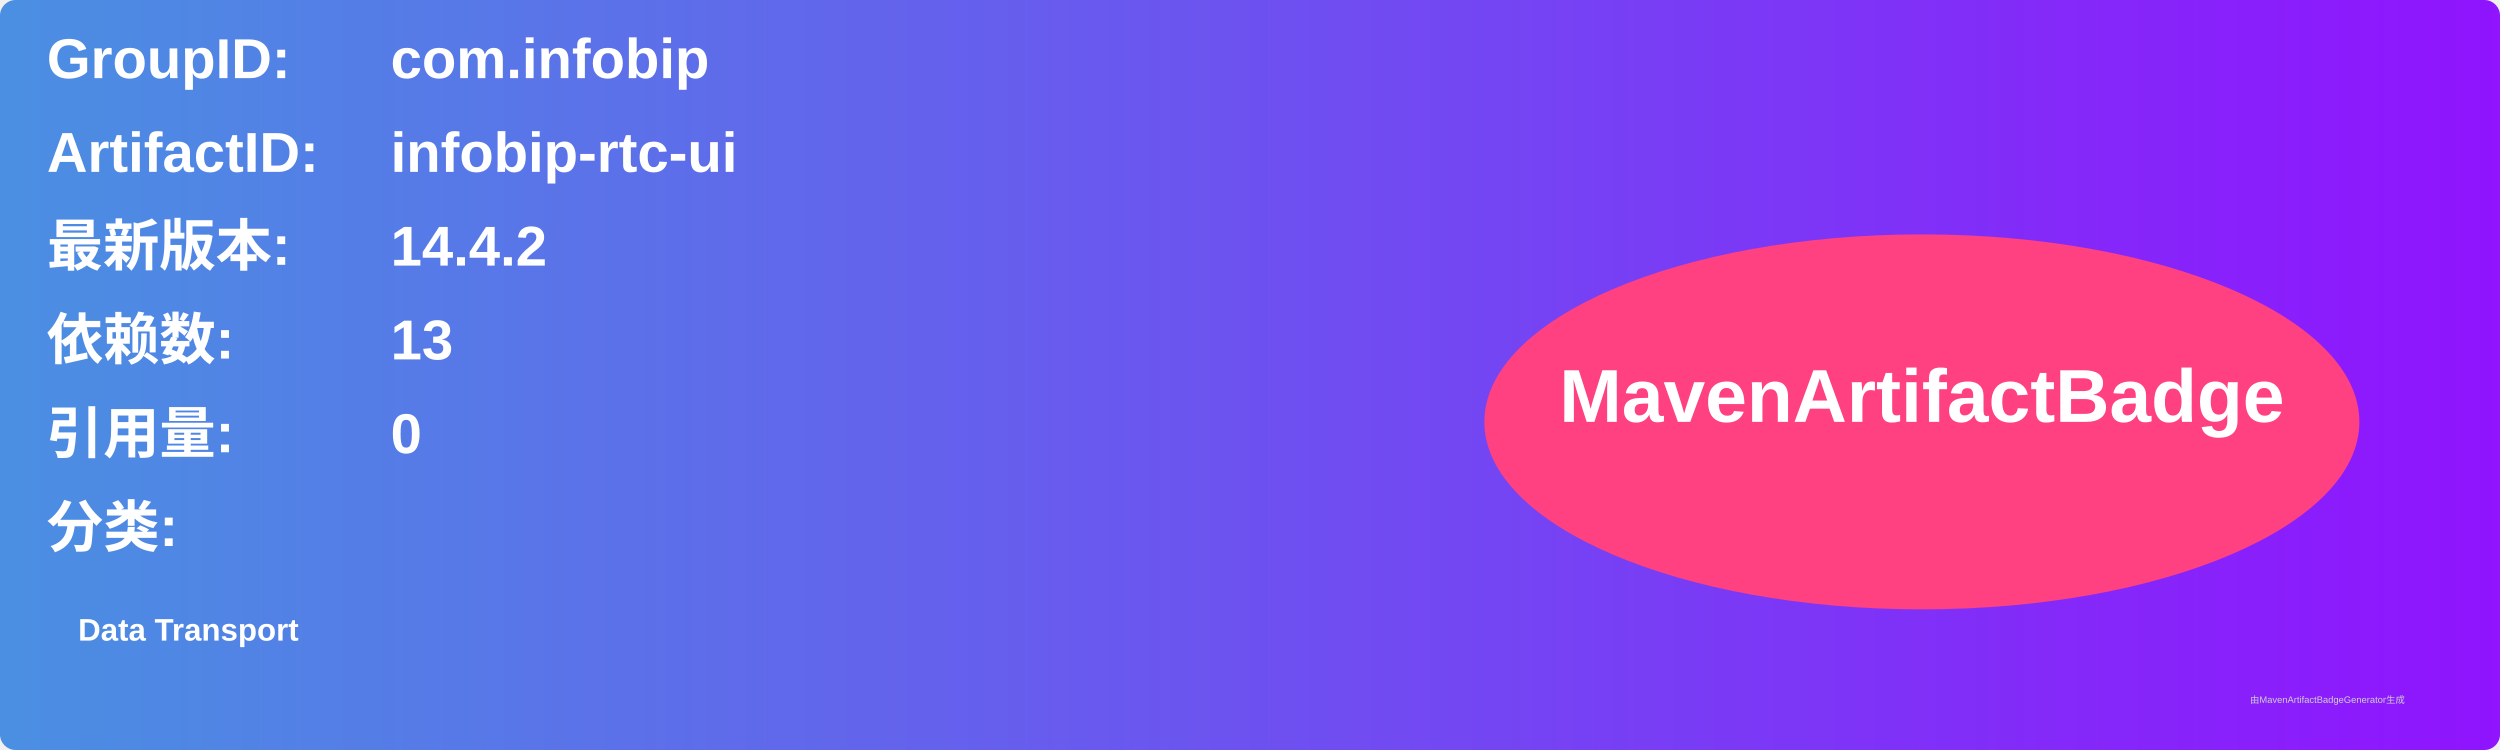
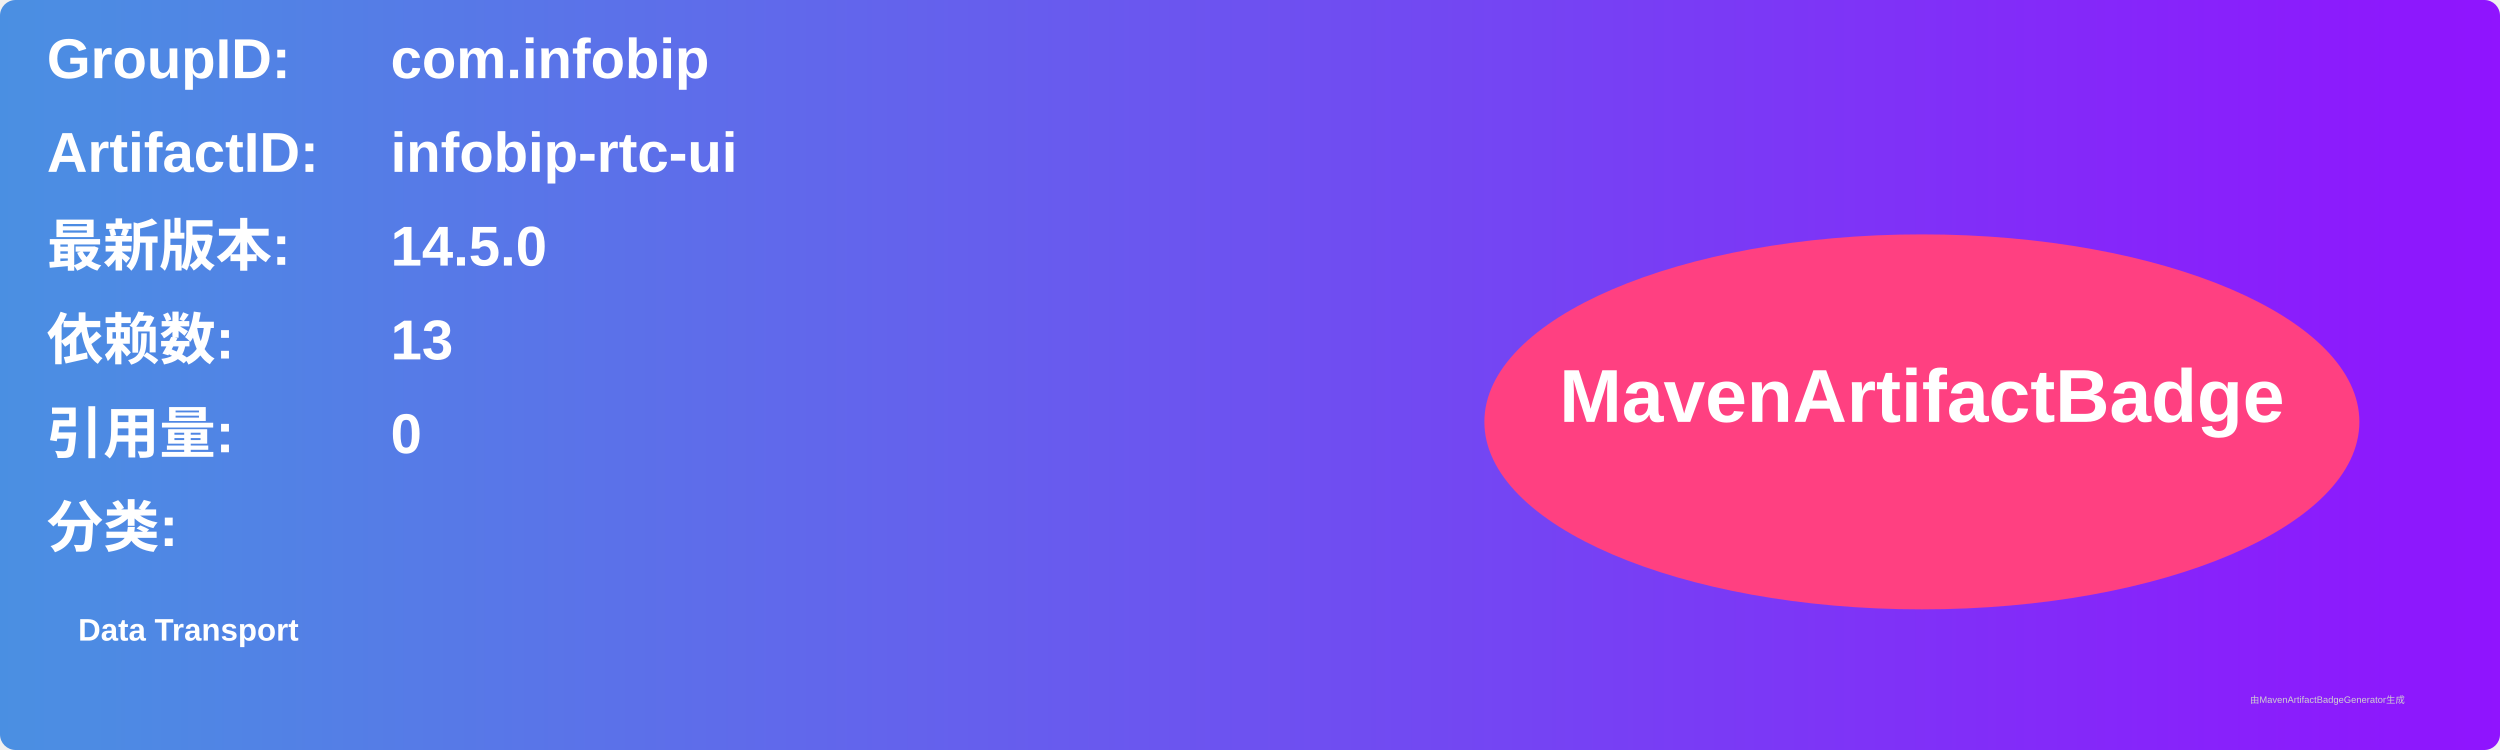
<svg xmlns="http://www.w3.org/2000/svg" width="800" height="240" viewBox="0 0 800 240">
  <linearGradient id="grad" x1="0%" y1="0%" x2="100%" y2="0%">
    <stop offset="0%" stop-color="#4a90e2" />
    <stop offset="100%" stop-color="#9013fe" />
  </linearGradient>
  <rect width="100%" height="100%" rx="5" ry="5" fill="url(#grad)" />
  <g transform="translate(15, 15)">
    <text x="0" y="10" font-family="Arial" font-size="18" fill="white" font-weight="bold" width="260">GroupID:</text>
    <text x="110" y="10" font-family="Arial" font-size="18" fill="white" font-weight="bold" width="460">com.infobip</text>
    <text x="0" y="40" font-family="Arial" font-size="18" fill="white" font-weight="bold" width="260">ArtifactID:</text>
    <text x="110" y="40" font-family="Arial" font-size="18" fill="white" font-weight="bold" width="460">infobip-rtc-ui</text>
    <text x="0" y="70" font-family="Arial" font-size="18" fill="white" font-weight="bold">最新版本:</text>
    <text x="110" y="70" font-family="Arial" font-size="18" fill="white" font-weight="bold">
-       <tspan font-weight="bold">14.4.2</tspan>
+       <tspan font-weight="bold">14.5.0</tspan>
    </text>
    <text x="0" y="100" font-family="Arial" font-size="18" fill="white" font-weight="bold">依赖数: </text>
    <text x="110" y="100" font-family="Arial" font-size="18" fill="white">
      <tspan font-weight="bold">13</tspan>
    </text>
    <text x="0" y="130" font-family="Arial" font-size="18" fill="white" font-weight="bold">引用量: </text>
    <text x="110" y="130" font-family="Arial" font-size="18" fill="white">
      <tspan font-weight="bold">0</tspan>
    </text>
    <text x="0" y="160" font-family="Arial" font-size="18" fill="white" font-weight="bold">分类:</text>
    <text x="10" y="190" font-family="Arial" font-size="10" fill="white">
      <tspan font-weight="bold">Data Transport</tspan>
    </text>
    <ellipse cx="600" cy="120" rx="140" ry="60" fill="#ff4081" />
    <text x="600" y="120" text-anchor="middle" font-family="Arial" font-size="24" fill="white" font-weight="bold">MavenArtifactBadge</text>
  </g>
  <text x="720" y="225" font-family="Arial" font-size="3" fill="#d0d0d0">由MavenArtifactBadgeGenerator生成</text>
</svg>
